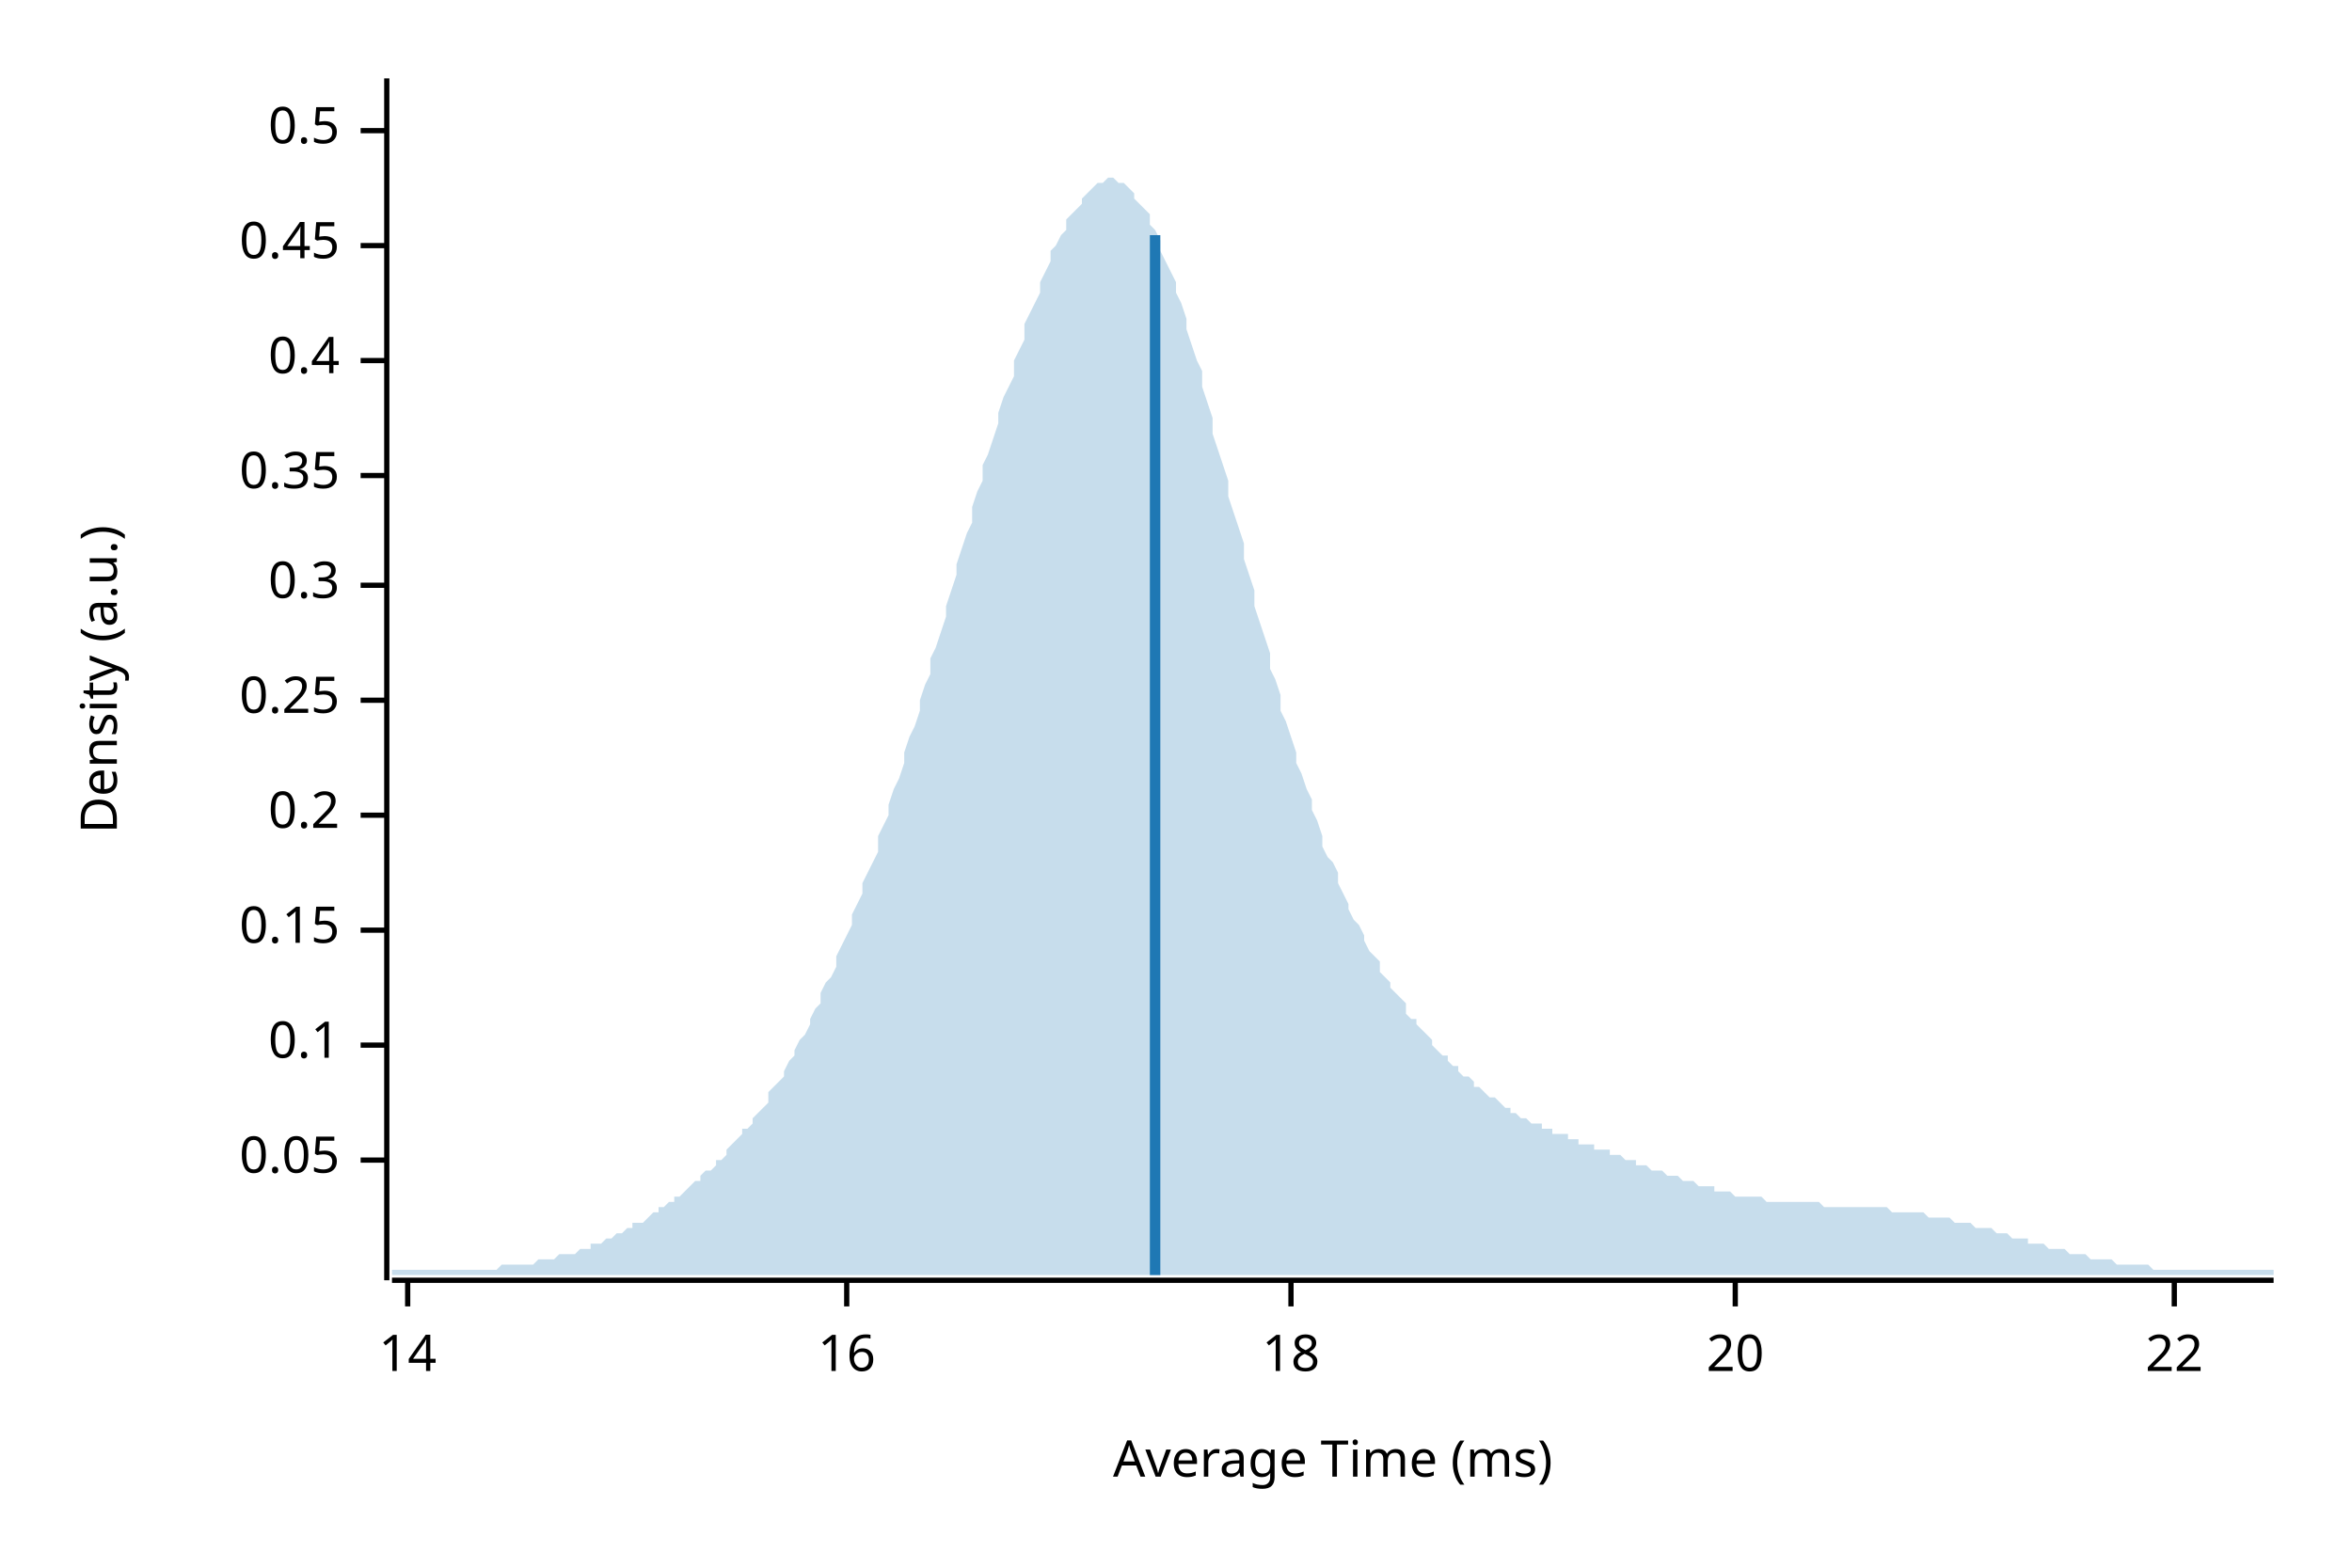
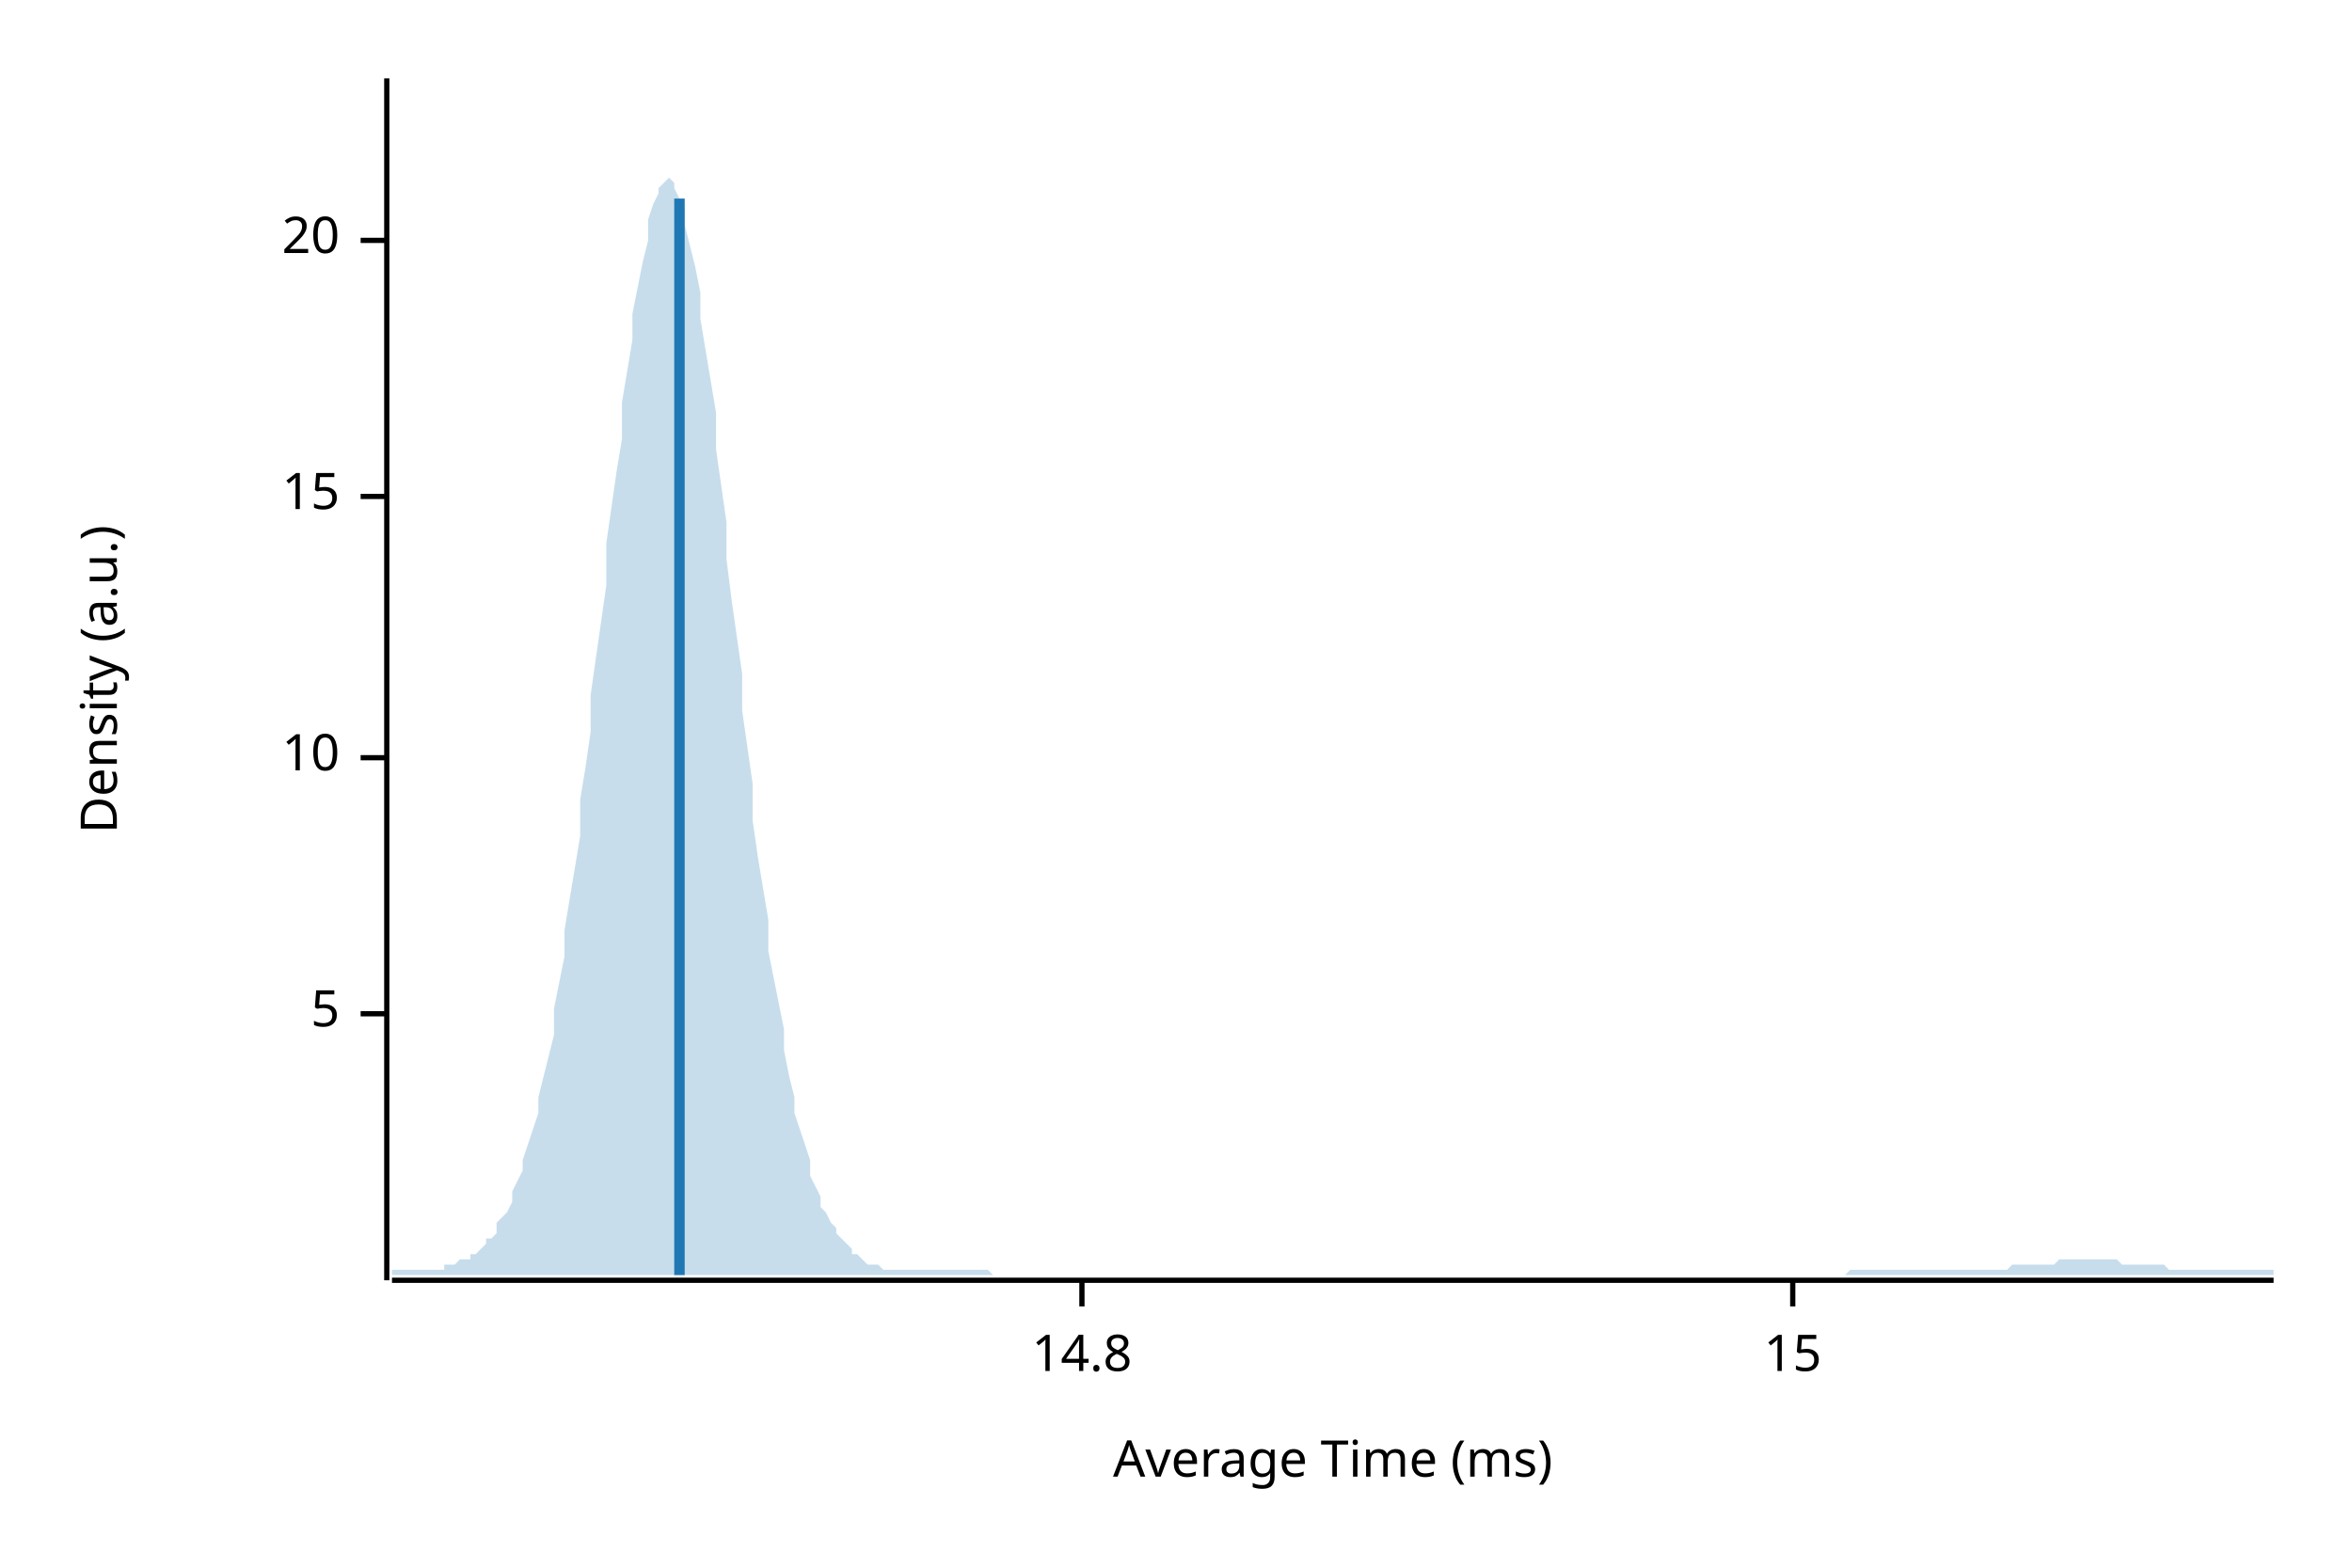
<svg xmlns="http://www.w3.org/2000/svg" width="450" height="300" viewBox="0 0 450 300">
  <text x="15" y="130" dy="0.76em" text-anchor="middle" font-family="sans-serif" font-size="9.677" opacity="1" fill="#000000" transform="rotate(270, 15, 130)">
Density (a.u.)
</text>
  <text x="255" y="285" dy="-0.5ex" text-anchor="middle" font-family="sans-serif" font-size="9.677" opacity="1" fill="#000000">
Average Time (ms)
</text>
  <polyline fill="none" opacity="1" stroke="#000000" stroke-width="1" points="74,15 74,245 " />
-   <text x="65" y="222" dy="0.5ex" text-anchor="end" font-family="sans-serif" font-size="9.677" opacity="1" fill="#000000">
- 0.05
+   <text x="65" y="194" dy="0.5ex" text-anchor="end" font-family="sans-serif" font-size="9.677" opacity="1" fill="#000000">
+ 5
</text>
-   <polyline fill="none" opacity="1" stroke="#000000" stroke-width="1" points="69,222 74,222 " />
-   <text x="65" y="200" dy="0.5ex" text-anchor="end" font-family="sans-serif" font-size="9.677" opacity="1" fill="#000000">
- 0.1
+   <polyline fill="none" opacity="1" stroke="#000000" stroke-width="1" points="69,194 74,194 " />
+   <text x="65" y="145" dy="0.5ex" text-anchor="end" font-family="sans-serif" font-size="9.677" opacity="1" fill="#000000">
+ 10
</text>
-   <polyline fill="none" opacity="1" stroke="#000000" stroke-width="1" points="69,200 74,200 " />
-   <text x="65" y="178" dy="0.5ex" text-anchor="end" font-family="sans-serif" font-size="9.677" opacity="1" fill="#000000">
- 0.15
+   <polyline fill="none" opacity="1" stroke="#000000" stroke-width="1" points="69,145 74,145 " />
+   <text x="65" y="95" dy="0.5ex" text-anchor="end" font-family="sans-serif" font-size="9.677" opacity="1" fill="#000000">
+ 15
</text>
-   <polyline fill="none" opacity="1" stroke="#000000" stroke-width="1" points="69,178 74,178 " />
-   <text x="65" y="156" dy="0.5ex" text-anchor="end" font-family="sans-serif" font-size="9.677" opacity="1" fill="#000000">
- 0.2
- </text>
-   <polyline fill="none" opacity="1" stroke="#000000" stroke-width="1" points="69,156 74,156 " />
-   <text x="65" y="134" dy="0.5ex" text-anchor="end" font-family="sans-serif" font-size="9.677" opacity="1" fill="#000000">
- 0.25
- </text>
-   <polyline fill="none" opacity="1" stroke="#000000" stroke-width="1" points="69,134 74,134 " />
-   <text x="65" y="112" dy="0.5ex" text-anchor="end" font-family="sans-serif" font-size="9.677" opacity="1" fill="#000000">
- 0.3
- </text>
-   <polyline fill="none" opacity="1" stroke="#000000" stroke-width="1" points="69,112 74,112 " />
-   <text x="65" y="91" dy="0.5ex" text-anchor="end" font-family="sans-serif" font-size="9.677" opacity="1" fill="#000000">
- 0.35
- </text>
-   <polyline fill="none" opacity="1" stroke="#000000" stroke-width="1" points="69,91 74,91 " />
-   <text x="65" y="69" dy="0.5ex" text-anchor="end" font-family="sans-serif" font-size="9.677" opacity="1" fill="#000000">
- 0.4
- </text>
-   <polyline fill="none" opacity="1" stroke="#000000" stroke-width="1" points="69,69 74,69 " />
-   <text x="65" y="47" dy="0.5ex" text-anchor="end" font-family="sans-serif" font-size="9.677" opacity="1" fill="#000000">
- 0.45
- </text>
-   <polyline fill="none" opacity="1" stroke="#000000" stroke-width="1" points="69,47 74,47 " />
-   <text x="65" y="25" dy="0.5ex" text-anchor="end" font-family="sans-serif" font-size="9.677" opacity="1" fill="#000000">
- 0.5
- </text>
-   <polyline fill="none" opacity="1" stroke="#000000" stroke-width="1" points="69,25 74,25 " />
-   <polyline fill="none" opacity="1" stroke="#000000" stroke-width="1" points="75,245 435,245 " />
-   <text x="78" y="255" dy="0.76em" text-anchor="middle" font-family="sans-serif" font-size="9.677" opacity="1" fill="#000000">
- 14
- </text>
-   <polyline fill="none" opacity="1" stroke="#000000" stroke-width="1" points="78,245 78,250 " />
-   <text x="162" y="255" dy="0.76em" text-anchor="middle" font-family="sans-serif" font-size="9.677" opacity="1" fill="#000000">
- 16
- </text>
-   <polyline fill="none" opacity="1" stroke="#000000" stroke-width="1" points="162,245 162,250 " />
-   <text x="247" y="255" dy="0.76em" text-anchor="middle" font-family="sans-serif" font-size="9.677" opacity="1" fill="#000000">
- 18
- </text>
-   <polyline fill="none" opacity="1" stroke="#000000" stroke-width="1" points="247,245 247,250 " />
-   <text x="332" y="255" dy="0.76em" text-anchor="middle" font-family="sans-serif" font-size="9.677" opacity="1" fill="#000000">
+   <polyline fill="none" opacity="1" stroke="#000000" stroke-width="1" points="69,95 74,95 " />
+   <text x="65" y="46" dy="0.5ex" text-anchor="end" font-family="sans-serif" font-size="9.677" opacity="1" fill="#000000">
20
</text>
-   <polyline fill="none" opacity="1" stroke="#000000" stroke-width="1" points="332,245 332,250 " />
-   <text x="416" y="255" dy="0.76em" text-anchor="middle" font-family="sans-serif" font-size="9.677" opacity="1" fill="#000000">
- 22
+   <polyline fill="none" opacity="1" stroke="#000000" stroke-width="1" points="69,46 74,46 " />
+   <polyline fill="none" opacity="1" stroke="#000000" stroke-width="1" points="75,245 435,245 " />
+   <text x="207" y="255" dy="0.76em" text-anchor="middle" font-family="sans-serif" font-size="9.677" opacity="1" fill="#000000">
+ 14.8
</text>
-   <polyline fill="none" opacity="1" stroke="#000000" stroke-width="1" points="416,245 416,250 " />
-   <polygon opacity="0.25" fill="#1F78B4" points="75,243 75,243 76,243 77,243 77,243 78,243 79,243 80,243 80,243 81,243 82,243 82,243 83,243 84,243 85,243 85,243 86,243 87,243 87,243 88,243 89,243 90,243 90,243 91,243 92,243 93,243 93,243 94,243 95,243 95,243 96,242 97,242 98,242 98,242 99,242 100,242 100,242 101,242 102,242 103,241 103,241 104,241 105,241 106,241 106,241 107,240 108,240 108,240 109,240 110,240 111,239 111,239 112,239 113,239 113,238 114,238 115,238 116,237 116,237 117,237 118,236 119,236 119,236 120,235 121,235 121,234 122,234 123,234 124,233 124,233 125,232 126,232 126,231 127,231 128,230 129,230 129,229 130,229 131,228 131,228 132,227 133,226 134,226 134,225 135,224 136,224 137,223 137,222 138,222 139,221 139,220 140,219 141,218 142,217 142,216 143,216 144,215 144,214 145,213 146,212 147,211 147,209 148,208 149,207 150,206 150,205 151,203 152,202 152,201 153,199 154,198 155,196 155,195 156,193 157,192 157,190 158,188 159,187 160,185 160,183 161,181 162,179 163,177 163,175 164,173 165,171 165,169 166,167 167,165 168,163 168,160 169,158 170,156 170,154 171,151 172,149 173,146 173,144 174,141 175,139 176,136 176,134 177,131 178,129 178,126 179,124 180,121 181,118 181,116 182,113 183,110 183,108 184,105 185,102 186,100 186,97 187,94 188,92 188,89 189,87 190,84 191,81 191,79 192,76 193,74 194,72 194,69 195,67 196,65 196,62 197,60 198,58 199,56 199,54 200,52 201,50 201,48 202,47 203,45 204,44 204,42 205,41 206,40 207,39 207,38 208,37 209,36 209,36 210,35 211,35 212,34 212,34 213,34 214,35 214,35 215,35 216,36 217,37 217,38 218,39 219,40 220,41 220,43 221,44 222,46 222,48 223,50 224,52 225,54 225,56 226,58 227,61 227,63 228,66 229,69 230,71 230,74 231,77 232,80 232,83 233,86 234,89 235,92 235,95 236,98 237,101 238,104 238,107 239,110 240,113 240,116 241,119 242,122 243,125 243,128 244,130 245,133 245,136 246,138 247,141 248,144 248,146 249,148 250,151 251,153 251,155 252,157 253,160 253,162 254,164 255,165 256,167 256,169 257,171 258,173 258,174 259,176 260,177 261,179 261,180 262,182 263,183 264,184 264,186 265,187 266,188 266,189 267,190 268,191 269,192 269,194 270,195 271,195 271,196 272,197 273,198 274,199 274,200 275,201 276,202 277,202 277,203 278,204 279,204 279,205 280,206 281,206 282,207 282,208 283,208 284,209 284,209 285,210 286,210 287,211 287,211 288,212 289,212 289,213 290,213 291,214 292,214 292,214 293,215 294,215 295,215 295,216 296,216 297,216 297,217 298,217 299,217 300,217 300,218 301,218 302,218 302,219 303,219 304,219 305,219 305,220 306,220 307,220 308,220 308,221 309,221 310,221 310,221 311,222 312,222 313,222 313,223 314,223 315,223 315,223 316,224 317,224 318,224 318,224 319,225 320,225 321,225 321,225 322,226 323,226 323,226 324,226 325,227 326,227 326,227 327,227 328,227 328,228 329,228 330,228 331,228 331,228 332,229 333,229 333,229 334,229 335,229 336,229 336,229 337,229 338,230 339,230 339,230 340,230 341,230 341,230 342,230 343,230 344,230 344,230 345,230 346,230 346,230 347,230 348,230 349,231 349,231 350,231 351,231 352,231 352,231 353,231 354,231 354,231 355,231 356,231 357,231 357,231 358,231 359,231 359,231 360,231 361,231 362,232 362,232 363,232 364,232 365,232 365,232 366,232 367,232 367,232 368,232 369,233 370,233 370,233 371,233 372,233 372,233 373,233 374,234 375,234 375,234 376,234 377,234 378,235 378,235 379,235 380,235 380,235 381,235 382,236 383,236 383,236 384,236 385,237 385,237 386,237 387,237 388,237 388,238 389,238 390,238 390,238 391,238 392,239 393,239 393,239 394,239 395,239 396,240 396,240 397,240 398,240 398,240 399,240 400,241 401,241 401,241 402,241 403,241 403,241 404,241 405,242 406,242 406,242 407,242 408,242 409,242 409,242 410,242 411,242 411,242 412,243 413,243 414,243 414,243 415,243 416,243 416,243 417,243 418,243 419,243 419,243 420,243 421,243 422,243 422,243 423,243 424,243 424,243 425,243 426,243 427,243 427,243 428,243 429,243 429,243 430,243 431,243 432,243 432,243 433,243 434,243 435,243 435,244 75,244 " />
-   <polyline fill="none" opacity="1" stroke="#1F78B4" stroke-width="2" points="221,244 221,45 " />
+   <polyline fill="none" opacity="1" stroke="#000000" stroke-width="1" points="207,245 207,250 " />
+   <text x="343" y="255" dy="0.76em" text-anchor="middle" font-family="sans-serif" font-size="9.677" opacity="1" fill="#000000">
+ 15
+ </text>
+   <polyline fill="none" opacity="1" stroke="#000000" stroke-width="1" points="343,245 343,250 " />
+   <polygon opacity="0.25" fill="#1F78B4" points="75,243 75,243 76,243 77,243 77,243 78,243 79,243 80,243 80,243 81,243 82,243 82,243 83,243 84,243 85,243 85,242 86,242 87,242 87,242 88,241 89,241 90,241 90,240 91,240 92,239 93,238 93,237 94,237 95,236 95,234 96,233 97,232 98,230 98,228 99,226 100,224 100,222 101,219 102,216 103,213 103,210 104,206 105,202 106,198 106,193 107,188 108,183 108,178 109,172 110,166 111,160 111,153 112,147 113,140 113,133 114,126 115,119 116,112 116,104 117,97 118,90 119,84 119,77 120,71 121,65 121,60 122,55 123,50 124,46 124,42 125,39 126,37 126,36 127,35 128,34 129,35 129,36 130,38 131,40 131,43 132,47 133,51 134,56 134,61 135,67 136,73 137,79 137,86 138,93 139,100 139,107 140,115 141,122 142,129 142,136 143,143 144,150 144,157 145,164 146,170 147,176 147,182 148,187 149,192 150,197 150,201 151,206 152,210 152,213 153,216 154,219 155,222 155,225 156,227 157,229 157,231 158,232 159,234 160,235 160,236 161,237 162,238 163,239 163,240 164,240 165,241 165,241 166,242 167,242 168,242 168,242 169,243 170,243 170,243 171,243 172,243 173,243 173,243 174,243 175,243 176,243 176,243 177,243 178,243 178,243 179,243 180,243 181,243 181,243 182,243 183,243 183,243 184,243 185,243 186,243 186,243 187,243 188,243 188,243 189,243 190,244 191,244 191,244 192,244 193,244 194,244 194,244 195,244 196,244 196,244 197,244 198,244 199,244 199,244 200,244 201,244 201,244 202,244 203,244 204,244 204,244 205,244 206,244 207,244 207,244 208,244 209,244 209,244 210,244 211,244 212,244 212,244 213,244 214,244 214,244 215,244 216,244 217,244 217,244 218,244 219,244 220,244 220,244 221,244 222,244 222,244 223,244 224,244 225,244 225,244 226,244 227,244 227,244 228,244 229,244 230,244 230,244 231,244 232,244 232,244 233,244 234,244 235,244 235,244 236,244 237,244 238,244 238,244 239,244 240,244 240,244 241,244 242,244 243,244 243,244 244,244 245,244 245,244 246,244 247,244 248,244 248,244 249,244 250,244 251,244 251,244 252,244 253,244 253,244 254,244 255,244 256,244 256,244 257,244 258,244 258,244 259,244 260,244 261,244 261,244 262,244 263,244 264,244 264,244 265,244 266,244 266,244 267,244 268,244 269,244 269,244 270,244 271,244 271,244 272,244 273,244 274,244 274,244 275,244 276,244 277,244 277,244 278,244 279,244 279,244 280,244 281,244 282,244 282,244 283,244 284,244 284,244 285,244 286,244 287,244 287,244 288,244 289,244 289,244 290,244 291,244 292,244 292,244 293,244 294,244 295,244 295,244 296,244 297,244 297,244 298,244 299,244 300,244 300,244 301,244 302,244 302,244 303,244 304,244 305,244 305,244 306,244 307,244 308,244 308,244 309,244 310,244 310,244 311,244 312,244 313,244 313,244 314,244 315,244 315,244 316,244 317,244 318,244 318,244 319,244 320,244 321,244 321,244 322,244 323,244 323,244 324,244 325,244 326,244 326,244 327,244 328,244 328,244 329,244 330,244 331,244 331,244 332,244 333,244 333,244 334,244 335,244 336,244 336,244 337,244 338,244 339,244 339,244 340,244 341,244 341,244 342,244 343,244 344,244 344,244 345,244 346,244 346,244 347,244 348,244 349,244 349,244 350,244 351,244 352,244 352,244 353,244 354,243 354,243 355,243 356,243 357,243 357,243 358,243 359,243 359,243 360,243 361,243 362,243 362,243 363,243 364,243 365,243 365,243 366,243 367,243 367,243 368,243 369,243 370,243 370,243 371,243 372,243 372,243 373,243 374,243 375,243 375,243 376,243 377,243 378,243 378,243 379,243 380,243 380,243 381,243 382,243 383,243 383,243 384,243 385,242 385,242 386,242 387,242 388,242 388,242 389,242 390,242 390,242 391,242 392,242 393,242 393,242 394,241 395,241 396,241 396,241 397,241 398,241 398,241 399,241 400,241 401,241 401,241 402,241 403,241 403,241 404,241 405,241 406,242 406,242 407,242 408,242 409,242 409,242 410,242 411,242 411,242 412,242 413,242 414,242 414,242 415,243 416,243 416,243 417,243 418,243 419,243 419,243 420,243 421,243 422,243 422,243 423,243 424,243 424,243 425,243 426,243 427,243 427,243 428,243 429,243 429,243 430,243 431,243 432,243 432,243 433,243 434,243 435,243 435,244 75,244 " />
+   <polyline fill="none" opacity="1" stroke="#1F78B4" stroke-width="2" points="130,244 130,38 " />
</svg>
